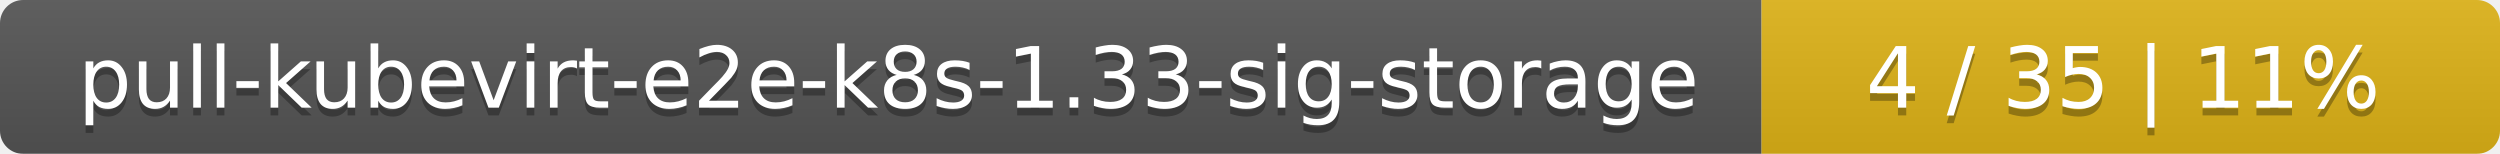
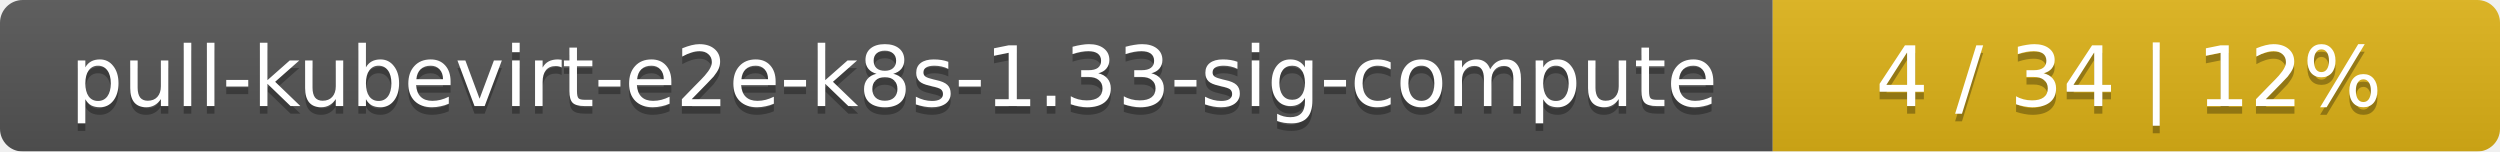
- <svg xmlns="http://www.w3.org/2000/svg" width="325" height="20">
+ <svg xmlns="http://www.w3.org/2000/svg" width="330" height="20">
  <linearGradient id="smooth" x2="0" y2="100%">
    <stop offset="0" stop-color="#bbb" stop-opacity=".1" />
    <stop offset="1" stop-opacity=".1" />
  </linearGradient>
  <mask id="round">
-     <rect width="325" height="20" rx="3" fill="#fff" />
+     <rect width="330" height="20" rx="3" fill="#fff" />
  </mask>
  <g mask="url(#round)">
-     <rect width="229" height="20" fill="#555" />
-     <rect x="229" width="96" height="20" fill="#dfb317" />
-     <rect width="325" height="20" fill="url(#smooth)" />
+     <rect width="234" height="20" fill="#555" />
+     <rect x="234" width="96" height="20" fill="#dfb317" />
+     <rect width="330" height="20" fill="url(#smooth)" />
  </g>
  <g fill="#fff" text-anchor="middle" font-family="DejaVu Sans,Verdana,Geneva,sans-serif" font-size="11">
-     <text x="115.5" y="15" fill="#010101" fill-opacity=".3">pull-kubevirt-e2e-k8s-1.33-sig-storage</text>
-     <text x="115.5" y="14">pull-kubevirt-e2e-k8s-1.33-sig-storage</text>
-     <text x="276" y="15" fill="#010101" fill-opacity=".3">4 / 35    |    11%</text>
-     <text x="276" y="14">4 / 35    |    11%</text>
+     <text x="118" y="15" fill="#010101" fill-opacity=".3">pull-kubevirt-e2e-k8s-1.33-sig-compute</text>
+     <text x="118" y="14">pull-kubevirt-e2e-k8s-1.33-sig-compute</text>
+     <text x="281" y="15" fill="#010101" fill-opacity=".3">4 / 34    |    12%</text>
+     <text x="281" y="14">4 / 34    |    12%</text>
  </g>
</svg>
